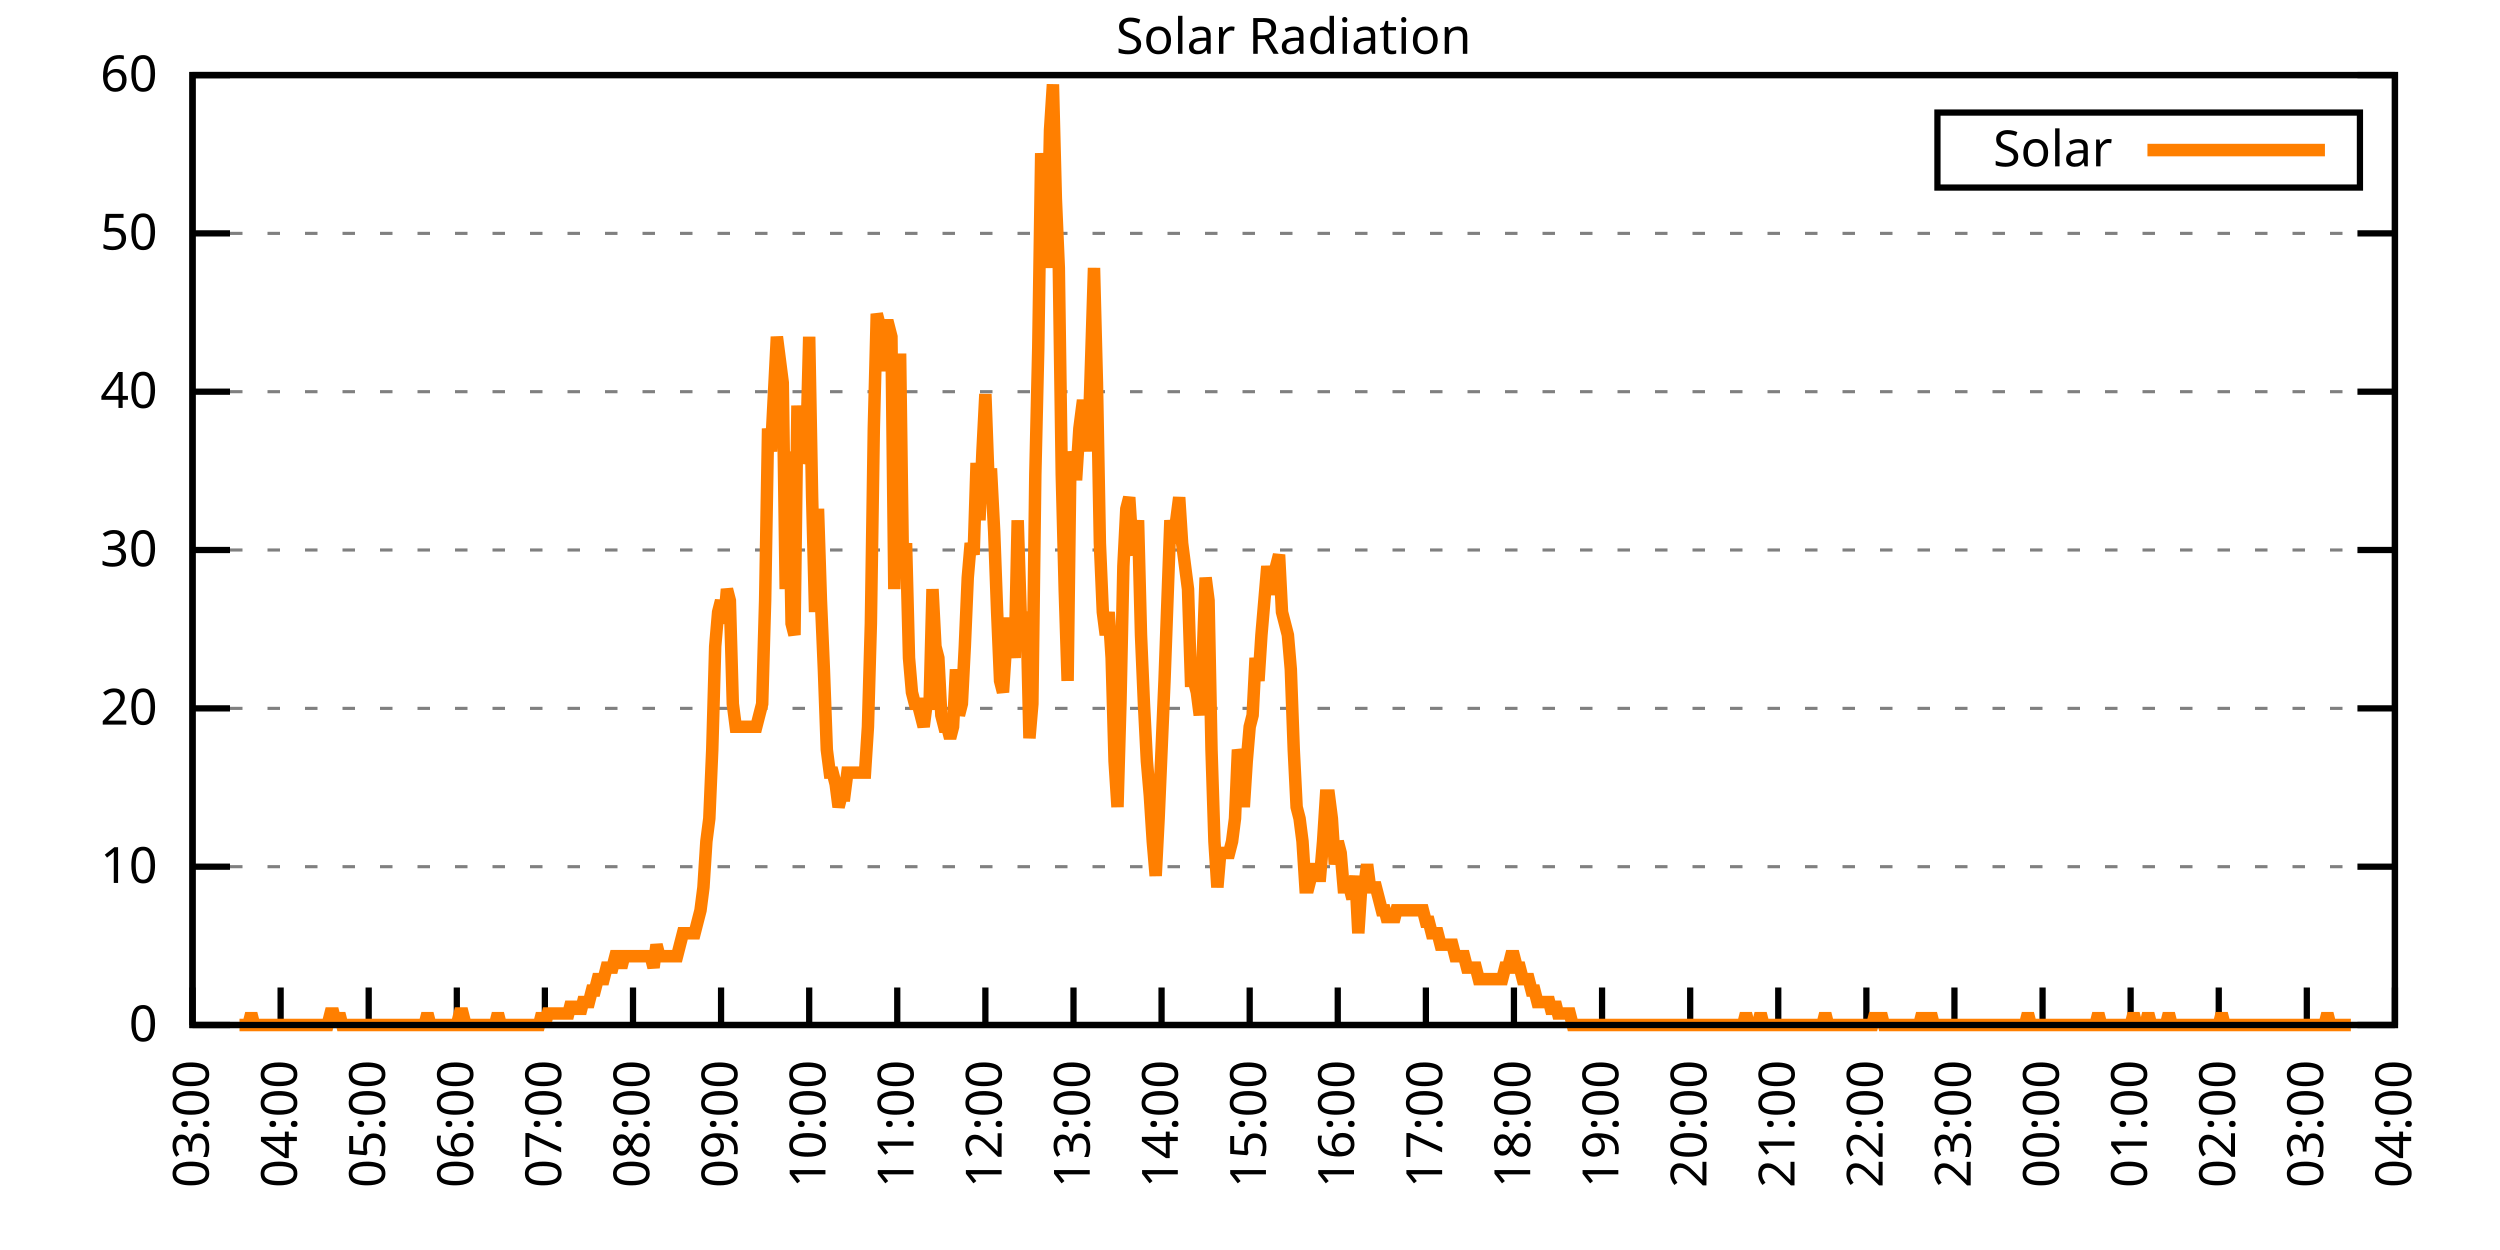
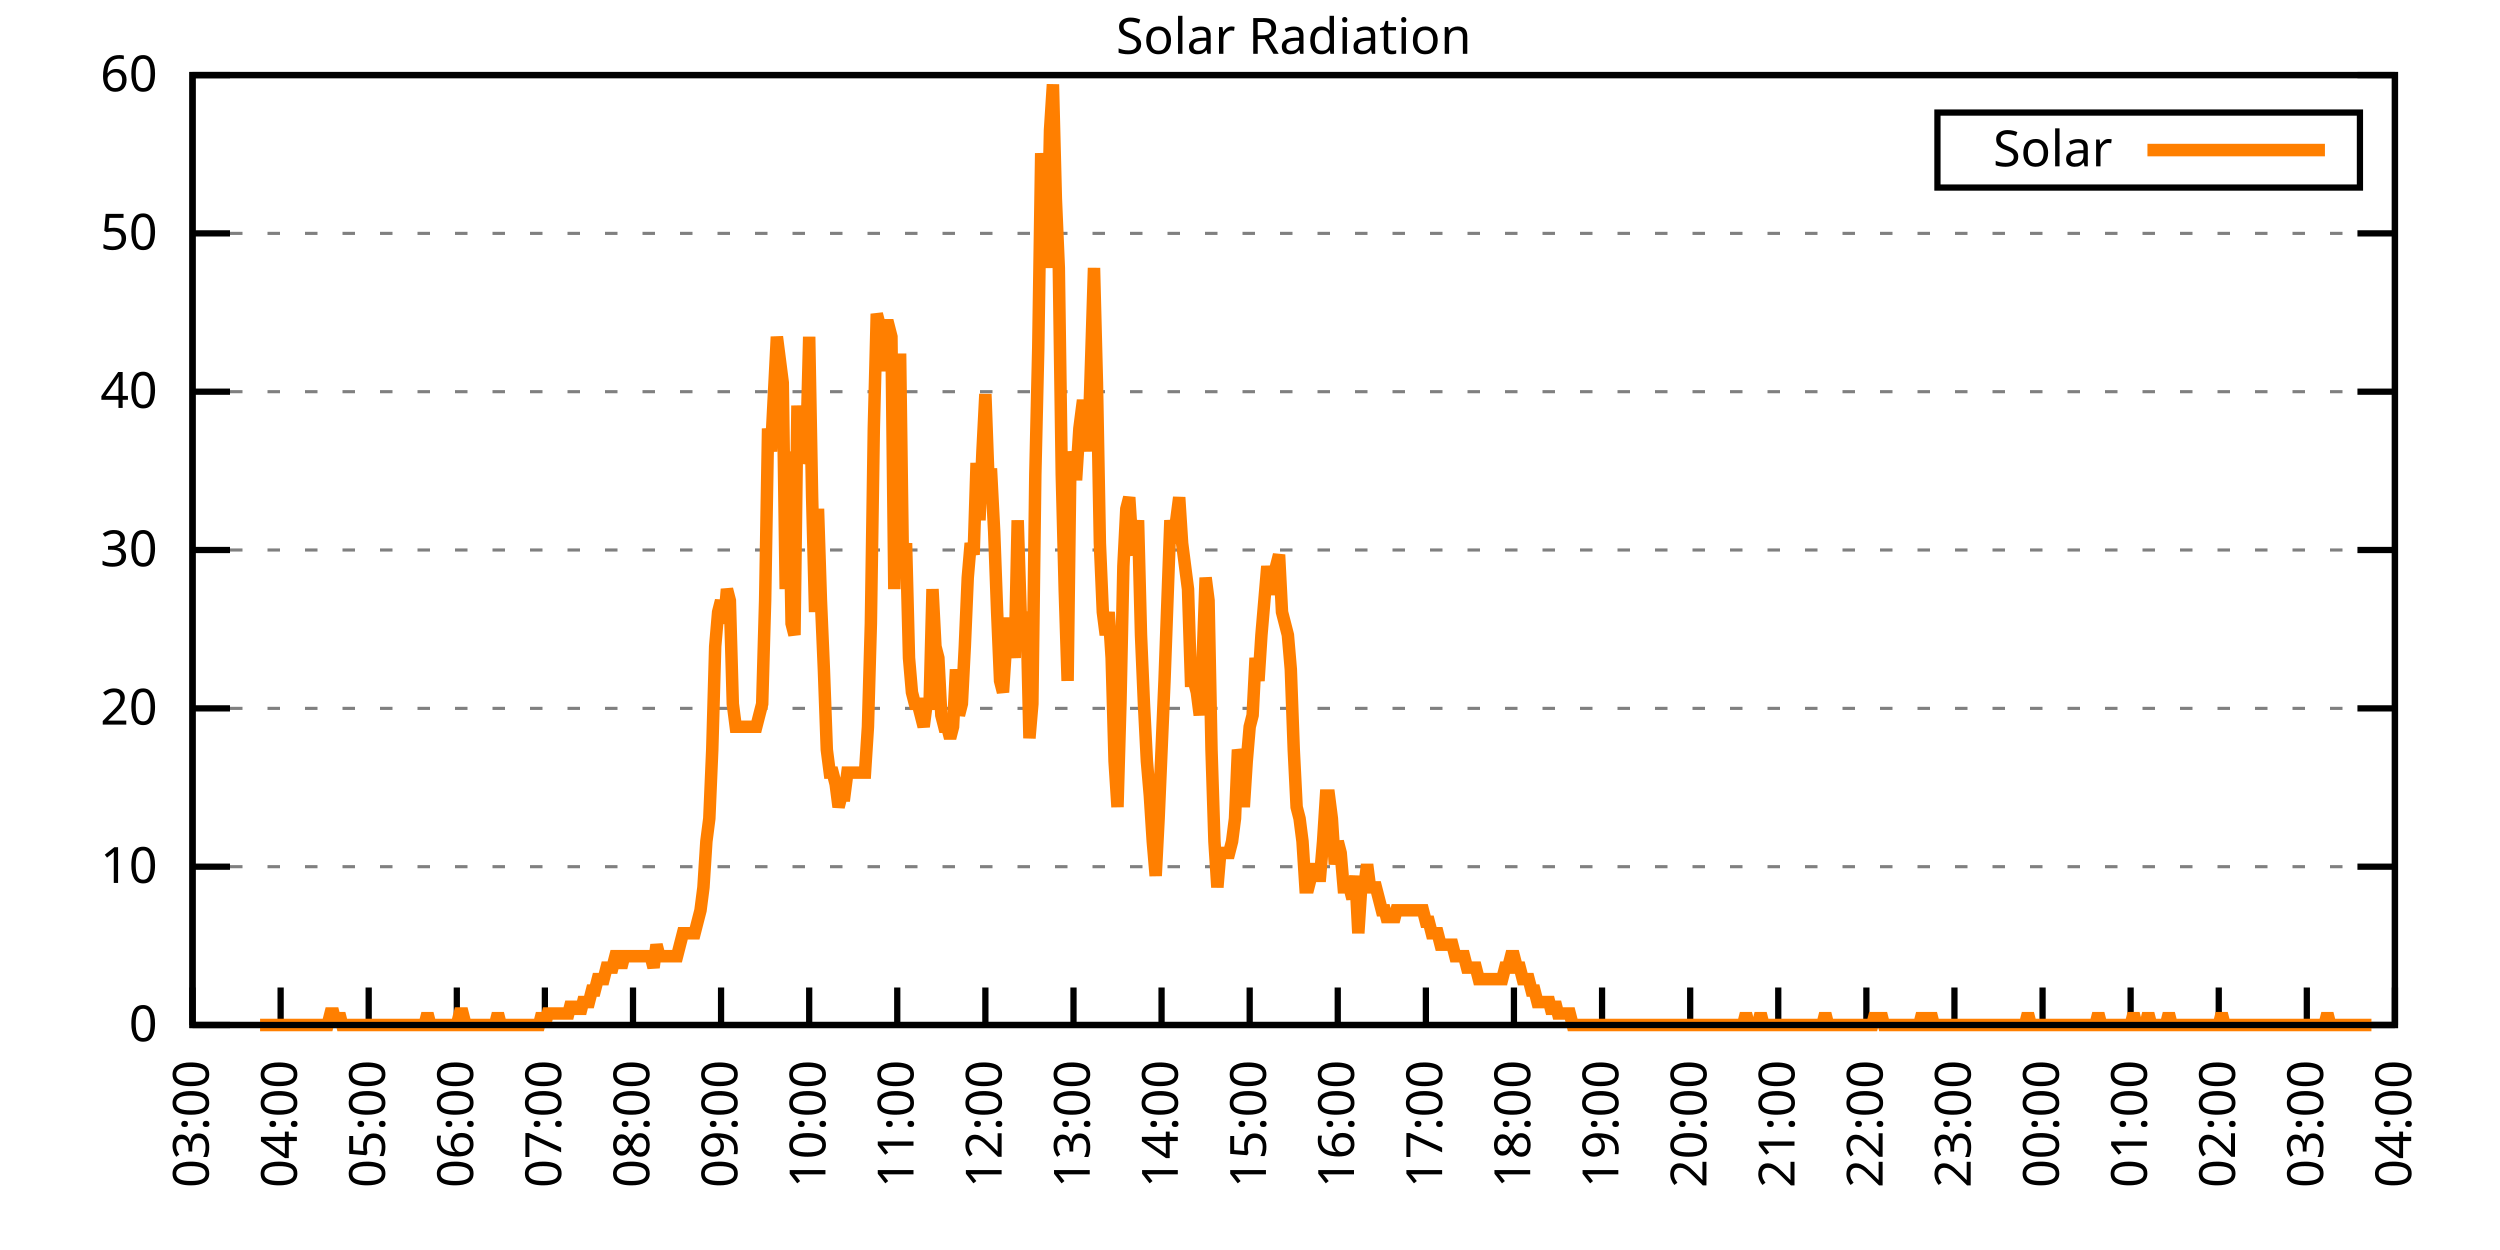
<svg xmlns="http://www.w3.org/2000/svg" xmlns:xlink="http://www.w3.org/1999/xlink" width="400" height="200" viewBox="0 0 400 200">
  <g id="gnuplot_canvas">
    <rect x="0" y="0" width="400" height="200" fill="none" />
    <defs>
      <circle id="gpDot" r="0.5" stroke-width="0.5" stroke="currentColor" />
      <path id="gpPt0" stroke-width="0.333" stroke="currentColor" d="M-1,0 h2 M0,-1 v2" />
      <path id="gpPt1" stroke-width="0.333" stroke="currentColor" d="M-1,-1 L1,1 M1,-1 L-1,1" />
      <path id="gpPt2" stroke-width="0.333" stroke="currentColor" d="M-1,0 L1,0 M0,-1 L0,1 M-1,-1 L1,1 M-1,1 L1,-1" />
      <rect id="gpPt3" stroke-width="0.333" stroke="currentColor" x="-1" y="-1" width="2" height="2" />
      <rect id="gpPt4" stroke-width="0.333" stroke="currentColor" fill="currentColor" x="-1" y="-1" width="2" height="2" />
      <circle id="gpPt5" stroke-width="0.333" stroke="currentColor" cx="0" cy="0" r="1" />
      <use xlink:href="#gpPt5" id="gpPt6" fill="currentColor" stroke="none" />
      <path id="gpPt7" stroke-width="0.333" stroke="currentColor" d="M0,-1.33 L-1.33,0.67 L1.33,0.67 z" />
      <use xlink:href="#gpPt7" id="gpPt8" fill="currentColor" stroke="none" />
      <use xlink:href="#gpPt7" id="gpPt9" stroke="currentColor" transform="rotate(180)" />
      <use xlink:href="#gpPt9" id="gpPt10" fill="currentColor" stroke="none" />
      <use xlink:href="#gpPt3" id="gpPt11" stroke="currentColor" transform="rotate(45)" />
      <use xlink:href="#gpPt11" id="gpPt12" fill="currentColor" stroke="none" />
      <path id="gpPt13" stroke-width="0.333" stroke="currentColor" d="M0,1.330 L1.265,0.411 L0.782,-1.067 L-0.782,-1.076 L-1.265,0.411 z" />
      <use xlink:href="#gpPt13" id="gpPt14" fill="currentColor" stroke="none" />
      <filter id="textbox" filterUnits="objectBoundingBox" x="0" y="0" height="1" width="1">
        <feFlood flood-color="white" flood-opacity="1" result="bgnd" />
        <feComposite in="SourceGraphic" in2="bgnd" operator="atop" />
      </filter>
      <filter id="greybox" filterUnits="objectBoundingBox" x="0" y="0" height="1" width="1">
        <feFlood flood-color="lightgrey" flood-opacity="1" result="grey" />
        <feComposite in="SourceGraphic" in2="grey" operator="atop" />
      </filter>
    </defs>
    <g fill="none" color="white" stroke="currentColor" stroke-width="1.00" stroke-linecap="butt" stroke-linejoin="miter">
</g>
    <g fill="none" color="black" stroke="currentColor" stroke-width="1.00" stroke-linecap="butt" stroke-linejoin="miter">
      <g stroke="none" shape-rendering="crispEdges">
        <polygon fill="rgb(255, 255, 255)" points="30.80,164.00 383.18,164.00 383.18,12.02 30.80,12.02 " />
      </g>
    </g>
    <g fill="none" color="black" stroke="currentColor" stroke-width="1.00" stroke-linecap="butt" stroke-linejoin="miter">
</g>
    <g fill="none" color="black" stroke="black" stroke-width="0.50" stroke-linecap="butt" stroke-linejoin="miter">
</g>
    <g fill="none" color="gray" stroke="currentColor" stroke-width="0.50" stroke-linecap="butt" stroke-linejoin="miter">
      <path stroke="gray" stroke-dasharray="2,4" class="gridline" d="M30.80,164.00 L383.19,164.00  " />
    </g>
    <g fill="none" color="gray" stroke="gray" stroke-width="1.00" stroke-linecap="butt" stroke-linejoin="miter">
</g>
    <g fill="none" color="black" stroke="currentColor" stroke-width="1.00" stroke-linecap="butt" stroke-linejoin="miter">
      <path stroke="black" d="M30.80,164.00 L36.80,164.00 M383.19,164.00 L377.19,164.00  " />
      <g transform="translate(25.20,166.60)" stroke="none" fill="black" font-family="Sans" font-size="8.00" text-anchor="end">
        <text>
          <tspan font-family="Sans"> 0</tspan>
        </text>
      </g>
    </g>
    <g fill="none" color="black" stroke="currentColor" stroke-width="1.00" stroke-linecap="butt" stroke-linejoin="miter">
</g>
    <g fill="none" color="black" stroke="black" stroke-width="0.50" stroke-linecap="butt" stroke-linejoin="miter">
</g>
    <g fill="none" color="gray" stroke="currentColor" stroke-width="0.50" stroke-linecap="butt" stroke-linejoin="miter">
      <path stroke="gray" stroke-dasharray="2,4" class="gridline" d="M30.80,138.67 L383.19,138.67  " />
    </g>
    <g fill="none" color="gray" stroke="gray" stroke-width="1.00" stroke-linecap="butt" stroke-linejoin="miter">
</g>
    <g fill="none" color="black" stroke="currentColor" stroke-width="1.00" stroke-linecap="butt" stroke-linejoin="miter">
      <path stroke="black" d="M30.80,138.67 L36.80,138.67 M383.19,138.67 L377.19,138.67  " />
      <g transform="translate(25.20,141.27)" stroke="none" fill="black" font-family="Sans" font-size="8.00" text-anchor="end">
        <text>
          <tspan font-family="Sans"> 10</tspan>
        </text>
      </g>
    </g>
    <g fill="none" color="black" stroke="currentColor" stroke-width="1.00" stroke-linecap="butt" stroke-linejoin="miter">
</g>
    <g fill="none" color="black" stroke="black" stroke-width="0.50" stroke-linecap="butt" stroke-linejoin="miter">
</g>
    <g fill="none" color="gray" stroke="currentColor" stroke-width="0.50" stroke-linecap="butt" stroke-linejoin="miter">
      <path stroke="gray" stroke-dasharray="2,4" class="gridline" d="M30.80,113.34 L383.19,113.34  " />
    </g>
    <g fill="none" color="gray" stroke="gray" stroke-width="1.00" stroke-linecap="butt" stroke-linejoin="miter">
</g>
    <g fill="none" color="black" stroke="currentColor" stroke-width="1.00" stroke-linecap="butt" stroke-linejoin="miter">
      <path stroke="black" d="M30.80,113.34 L36.80,113.34 M383.19,113.34 L377.19,113.34  " />
      <g transform="translate(25.20,115.94)" stroke="none" fill="black" font-family="Sans" font-size="8.00" text-anchor="end">
        <text>
          <tspan font-family="Sans"> 20</tspan>
        </text>
      </g>
    </g>
    <g fill="none" color="black" stroke="currentColor" stroke-width="1.00" stroke-linecap="butt" stroke-linejoin="miter">
</g>
    <g fill="none" color="black" stroke="black" stroke-width="0.50" stroke-linecap="butt" stroke-linejoin="miter">
</g>
    <g fill="none" color="gray" stroke="currentColor" stroke-width="0.50" stroke-linecap="butt" stroke-linejoin="miter">
      <path stroke="gray" stroke-dasharray="2,4" class="gridline" d="M30.80,88.00 L383.19,88.00  " />
    </g>
    <g fill="none" color="gray" stroke="gray" stroke-width="1.00" stroke-linecap="butt" stroke-linejoin="miter">
</g>
    <g fill="none" color="black" stroke="currentColor" stroke-width="1.00" stroke-linecap="butt" stroke-linejoin="miter">
      <path stroke="black" d="M30.80,88.00 L36.80,88.00 M383.19,88.00 L377.19,88.00  " />
      <g transform="translate(25.20,90.60)" stroke="none" fill="black" font-family="Sans" font-size="8.00" text-anchor="end">
        <text>
          <tspan font-family="Sans"> 30</tspan>
        </text>
      </g>
    </g>
    <g fill="none" color="black" stroke="currentColor" stroke-width="1.00" stroke-linecap="butt" stroke-linejoin="miter">
</g>
    <g fill="none" color="black" stroke="black" stroke-width="0.50" stroke-linecap="butt" stroke-linejoin="miter">
</g>
    <g fill="none" color="gray" stroke="currentColor" stroke-width="0.50" stroke-linecap="butt" stroke-linejoin="miter">
      <path stroke="gray" stroke-dasharray="2,4" class="gridline" d="M30.80,62.67 L383.19,62.67  " />
    </g>
    <g fill="none" color="gray" stroke="gray" stroke-width="1.00" stroke-linecap="butt" stroke-linejoin="miter">
</g>
    <g fill="none" color="black" stroke="currentColor" stroke-width="1.00" stroke-linecap="butt" stroke-linejoin="miter">
      <path stroke="black" d="M30.80,62.67 L36.80,62.67 M383.19,62.67 L377.19,62.67  " />
      <g transform="translate(25.20,65.27)" stroke="none" fill="black" font-family="Sans" font-size="8.00" text-anchor="end">
        <text>
          <tspan font-family="Sans"> 40</tspan>
        </text>
      </g>
    </g>
    <g fill="none" color="black" stroke="currentColor" stroke-width="1.00" stroke-linecap="butt" stroke-linejoin="miter">
</g>
    <g fill="none" color="black" stroke="black" stroke-width="0.50" stroke-linecap="butt" stroke-linejoin="miter">
</g>
    <g fill="none" color="gray" stroke="currentColor" stroke-width="0.50" stroke-linecap="butt" stroke-linejoin="miter">
      <path stroke="gray" stroke-dasharray="2,4" class="gridline" d="M30.80,37.34 L383.19,37.34  " />
    </g>
    <g fill="none" color="gray" stroke="gray" stroke-width="1.00" stroke-linecap="butt" stroke-linejoin="miter">
</g>
    <g fill="none" color="black" stroke="currentColor" stroke-width="1.00" stroke-linecap="butt" stroke-linejoin="miter">
      <path stroke="black" d="M30.80,37.34 L36.80,37.34 M383.19,37.34 L377.19,37.34  " />
      <g transform="translate(25.20,39.94)" stroke="none" fill="black" font-family="Sans" font-size="8.00" text-anchor="end">
        <text>
          <tspan font-family="Sans"> 50</tspan>
        </text>
      </g>
    </g>
    <g fill="none" color="black" stroke="currentColor" stroke-width="1.00" stroke-linecap="butt" stroke-linejoin="miter">
</g>
    <g fill="none" color="black" stroke="black" stroke-width="0.50" stroke-linecap="butt" stroke-linejoin="miter">
</g>
    <g fill="none" color="gray" stroke="currentColor" stroke-width="0.50" stroke-linecap="butt" stroke-linejoin="miter">
      <path stroke="gray" stroke-dasharray="2,4" class="gridline" d="M30.80,12.01 L383.19,12.01  " />
    </g>
    <g fill="none" color="gray" stroke="gray" stroke-width="1.00" stroke-linecap="butt" stroke-linejoin="miter">
</g>
    <g fill="none" color="black" stroke="currentColor" stroke-width="1.00" stroke-linecap="butt" stroke-linejoin="miter">
      <path stroke="black" d="M30.80,12.01 L36.80,12.01 M383.19,12.01 L377.19,12.01  " />
      <g transform="translate(25.20,14.61)" stroke="none" fill="black" font-family="Sans" font-size="8.00" text-anchor="end">
        <text>
          <tspan font-family="Sans"> 60</tspan>
        </text>
      </g>
    </g>
    <g fill="none" color="black" stroke="currentColor" stroke-width="1.00" stroke-linecap="butt" stroke-linejoin="miter">
      <path stroke="black" d="M30.80,164.00 L30.80,158.00  " />
      <g transform="translate(33.40,169.60) rotate(270.00)" stroke="none" fill="black" font-family="Sans" font-size="8.00" text-anchor="end">
        <text>
          <tspan font-family="Sans">03:00</tspan>
        </text>
      </g>
    </g>
    <g fill="none" color="black" stroke="currentColor" stroke-width="1.00" stroke-linecap="butt" stroke-linejoin="miter">
      <path stroke="black" d="M44.90,164.00 L44.90,158.00  " />
      <g transform="translate(47.50,169.60) rotate(270.00)" stroke="none" fill="black" font-family="Sans" font-size="8.00" text-anchor="end">
        <text>
          <tspan font-family="Sans">04:00</tspan>
        </text>
      </g>
    </g>
    <g fill="none" color="black" stroke="currentColor" stroke-width="1.00" stroke-linecap="butt" stroke-linejoin="miter">
      <path stroke="black" d="M58.99,164.00 L58.99,158.00  " />
      <g transform="translate(61.59,169.60) rotate(270.00)" stroke="none" fill="black" font-family="Sans" font-size="8.00" text-anchor="end">
        <text>
          <tspan font-family="Sans">05:00</tspan>
        </text>
      </g>
    </g>
    <g fill="none" color="black" stroke="currentColor" stroke-width="1.00" stroke-linecap="butt" stroke-linejoin="miter">
      <path stroke="black" d="M73.09,164.00 L73.09,158.00  " />
      <g transform="translate(75.69,169.60) rotate(270.00)" stroke="none" fill="black" font-family="Sans" font-size="8.00" text-anchor="end">
        <text>
          <tspan font-family="Sans">06:00</tspan>
        </text>
      </g>
    </g>
    <g fill="none" color="black" stroke="currentColor" stroke-width="1.00" stroke-linecap="butt" stroke-linejoin="miter">
      <path stroke="black" d="M87.18,164.00 L87.18,158.00  " />
      <g transform="translate(89.78,169.60) rotate(270.00)" stroke="none" fill="black" font-family="Sans" font-size="8.00" text-anchor="end">
        <text>
          <tspan font-family="Sans">07:00</tspan>
        </text>
      </g>
    </g>
    <g fill="none" color="black" stroke="currentColor" stroke-width="1.00" stroke-linecap="butt" stroke-linejoin="miter">
      <path stroke="black" d="M101.28,164.00 L101.28,158.00  " />
      <g transform="translate(103.88,169.60) rotate(270.00)" stroke="none" fill="black" font-family="Sans" font-size="8.00" text-anchor="end">
        <text>
          <tspan font-family="Sans">08:00</tspan>
        </text>
      </g>
    </g>
    <g fill="none" color="black" stroke="currentColor" stroke-width="1.00" stroke-linecap="butt" stroke-linejoin="miter">
      <path stroke="black" d="M115.37,164.00 L115.37,158.00  " />
      <g transform="translate(117.97,169.60) rotate(270.00)" stroke="none" fill="black" font-family="Sans" font-size="8.00" text-anchor="end">
        <text>
          <tspan font-family="Sans">09:00</tspan>
        </text>
      </g>
    </g>
    <g fill="none" color="black" stroke="currentColor" stroke-width="1.00" stroke-linecap="butt" stroke-linejoin="miter">
      <path stroke="black" d="M129.47,164.00 L129.47,158.00  " />
      <g transform="translate(132.07,169.60) rotate(270.00)" stroke="none" fill="black" font-family="Sans" font-size="8.00" text-anchor="end">
        <text>
          <tspan font-family="Sans">10:00</tspan>
        </text>
      </g>
    </g>
    <g fill="none" color="black" stroke="currentColor" stroke-width="1.00" stroke-linecap="butt" stroke-linejoin="miter">
      <path stroke="black" d="M143.56,164.00 L143.56,158.00  " />
      <g transform="translate(146.16,169.60) rotate(270.00)" stroke="none" fill="black" font-family="Sans" font-size="8.00" text-anchor="end">
        <text>
          <tspan font-family="Sans">11:00</tspan>
        </text>
      </g>
    </g>
    <g fill="none" color="black" stroke="currentColor" stroke-width="1.00" stroke-linecap="butt" stroke-linejoin="miter">
      <path stroke="black" d="M157.66,164.00 L157.66,158.00  " />
      <g transform="translate(160.26,169.60) rotate(270.00)" stroke="none" fill="black" font-family="Sans" font-size="8.00" text-anchor="end">
        <text>
          <tspan font-family="Sans">12:00</tspan>
        </text>
      </g>
    </g>
    <g fill="none" color="black" stroke="currentColor" stroke-width="1.00" stroke-linecap="butt" stroke-linejoin="miter">
      <path stroke="black" d="M171.76,164.00 L171.76,158.00  " />
      <g transform="translate(174.36,169.60) rotate(270.00)" stroke="none" fill="black" font-family="Sans" font-size="8.00" text-anchor="end">
        <text>
          <tspan font-family="Sans">13:00</tspan>
        </text>
      </g>
    </g>
    <g fill="none" color="black" stroke="currentColor" stroke-width="1.00" stroke-linecap="butt" stroke-linejoin="miter">
      <path stroke="black" d="M185.85,164.00 L185.85,158.00  " />
      <g transform="translate(188.45,169.60) rotate(270.00)" stroke="none" fill="black" font-family="Sans" font-size="8.00" text-anchor="end">
        <text>
          <tspan font-family="Sans">14:00</tspan>
        </text>
      </g>
    </g>
    <g fill="none" color="black" stroke="currentColor" stroke-width="1.00" stroke-linecap="butt" stroke-linejoin="miter">
      <path stroke="black" d="M199.95,164.00 L199.95,158.00  " />
      <g transform="translate(202.55,169.60) rotate(270.00)" stroke="none" fill="black" font-family="Sans" font-size="8.00" text-anchor="end">
        <text>
          <tspan font-family="Sans">15:00</tspan>
        </text>
      </g>
    </g>
    <g fill="none" color="black" stroke="currentColor" stroke-width="1.00" stroke-linecap="butt" stroke-linejoin="miter">
      <path stroke="black" d="M214.04,164.00 L214.04,158.00  " />
      <g transform="translate(216.64,169.60) rotate(270.00)" stroke="none" fill="black" font-family="Sans" font-size="8.00" text-anchor="end">
        <text>
          <tspan font-family="Sans">16:00</tspan>
        </text>
      </g>
    </g>
    <g fill="none" color="black" stroke="currentColor" stroke-width="1.00" stroke-linecap="butt" stroke-linejoin="miter">
      <path stroke="black" d="M228.14,164.00 L228.14,158.00  " />
      <g transform="translate(230.74,169.60) rotate(270.00)" stroke="none" fill="black" font-family="Sans" font-size="8.00" text-anchor="end">
        <text>
          <tspan font-family="Sans">17:00</tspan>
        </text>
      </g>
    </g>
    <g fill="none" color="black" stroke="currentColor" stroke-width="1.00" stroke-linecap="butt" stroke-linejoin="miter">
      <path stroke="black" d="M242.23,164.00 L242.23,158.00  " />
      <g transform="translate(244.83,169.60) rotate(270.00)" stroke="none" fill="black" font-family="Sans" font-size="8.00" text-anchor="end">
        <text>
          <tspan font-family="Sans">18:00</tspan>
        </text>
      </g>
    </g>
    <g fill="none" color="black" stroke="currentColor" stroke-width="1.00" stroke-linecap="butt" stroke-linejoin="miter">
      <path stroke="black" d="M256.33,164.00 L256.33,158.00  " />
      <g transform="translate(258.93,169.60) rotate(270.00)" stroke="none" fill="black" font-family="Sans" font-size="8.00" text-anchor="end">
        <text>
          <tspan font-family="Sans">19:00</tspan>
        </text>
      </g>
    </g>
    <g fill="none" color="black" stroke="currentColor" stroke-width="1.00" stroke-linecap="butt" stroke-linejoin="miter">
      <path stroke="black" d="M270.43,164.00 L270.43,158.00  " />
      <g transform="translate(273.03,169.60) rotate(270.00)" stroke="none" fill="black" font-family="Sans" font-size="8.00" text-anchor="end">
        <text>
          <tspan font-family="Sans">20:00</tspan>
        </text>
      </g>
    </g>
    <g fill="none" color="black" stroke="currentColor" stroke-width="1.00" stroke-linecap="butt" stroke-linejoin="miter">
      <path stroke="black" d="M284.52,164.00 L284.52,158.00  " />
      <g transform="translate(287.12,169.60) rotate(270.00)" stroke="none" fill="black" font-family="Sans" font-size="8.00" text-anchor="end">
        <text>
          <tspan font-family="Sans">21:00</tspan>
        </text>
      </g>
    </g>
    <g fill="none" color="black" stroke="currentColor" stroke-width="1.00" stroke-linecap="butt" stroke-linejoin="miter">
      <path stroke="black" d="M298.62,164.00 L298.62,158.00  " />
      <g transform="translate(301.22,169.60) rotate(270.00)" stroke="none" fill="black" font-family="Sans" font-size="8.00" text-anchor="end">
        <text>
          <tspan font-family="Sans">22:00</tspan>
        </text>
      </g>
    </g>
    <g fill="none" color="black" stroke="currentColor" stroke-width="1.00" stroke-linecap="butt" stroke-linejoin="miter">
      <path stroke="black" d="M312.71,164.00 L312.71,158.00  " />
      <g transform="translate(315.31,169.60) rotate(270.00)" stroke="none" fill="black" font-family="Sans" font-size="8.00" text-anchor="end">
        <text>
          <tspan font-family="Sans">23:00</tspan>
        </text>
      </g>
    </g>
    <g fill="none" color="black" stroke="currentColor" stroke-width="1.00" stroke-linecap="butt" stroke-linejoin="miter">
      <path stroke="black" d="M326.81,164.00 L326.81,158.00  " />
      <g transform="translate(329.41,169.60) rotate(270.00)" stroke="none" fill="black" font-family="Sans" font-size="8.00" text-anchor="end">
        <text>
          <tspan font-family="Sans">00:00</tspan>
        </text>
      </g>
    </g>
    <g fill="none" color="black" stroke="currentColor" stroke-width="1.00" stroke-linecap="butt" stroke-linejoin="miter">
      <path stroke="black" d="M340.90,164.00 L340.90,158.00  " />
      <g transform="translate(343.50,169.60) rotate(270.00)" stroke="none" fill="black" font-family="Sans" font-size="8.00" text-anchor="end">
        <text>
          <tspan font-family="Sans">01:00</tspan>
        </text>
      </g>
    </g>
    <g fill="none" color="black" stroke="currentColor" stroke-width="1.00" stroke-linecap="butt" stroke-linejoin="miter">
      <path stroke="black" d="M355.00,164.00 L355.00,158.00  " />
      <g transform="translate(357.60,169.60) rotate(270.00)" stroke="none" fill="black" font-family="Sans" font-size="8.00" text-anchor="end">
        <text>
          <tspan font-family="Sans">02:00</tspan>
        </text>
      </g>
    </g>
    <g fill="none" color="black" stroke="currentColor" stroke-width="1.00" stroke-linecap="butt" stroke-linejoin="miter">
      <path stroke="black" d="M369.09,164.00 L369.09,158.00  " />
      <g transform="translate(371.69,169.60) rotate(270.00)" stroke="none" fill="black" font-family="Sans" font-size="8.00" text-anchor="end">
        <text>
          <tspan font-family="Sans">03:00</tspan>
        </text>
      </g>
    </g>
    <g fill="none" color="black" stroke="currentColor" stroke-width="1.00" stroke-linecap="butt" stroke-linejoin="miter">
      <path stroke="black" d="M383.19,164.00 L383.19,158.00  " />
      <g transform="translate(385.79,169.60) rotate(270.00)" stroke="none" fill="black" font-family="Sans" font-size="8.00" text-anchor="end">
        <text>
          <tspan font-family="Sans">04:00</tspan>
        </text>
      </g>
    </g>
    <g fill="none" color="black" stroke="currentColor" stroke-width="1.00" stroke-linecap="butt" stroke-linejoin="miter">
</g>
    <g fill="none" color="black" stroke="currentColor" stroke-width="1.00" stroke-linecap="butt" stroke-linejoin="miter">
      <path stroke="black" d="M30.80,12.01 L30.80,164.00 L383.19,164.00 L383.19,12.01 L30.80,12.01 Z  " />
    </g>
    <g fill="none" color="black" stroke="currentColor" stroke-width="1.00" stroke-linecap="butt" stroke-linejoin="miter">
</g>
    <g fill="none" color="black" stroke="currentColor" stroke-width="1.00" stroke-linecap="butt" stroke-linejoin="miter">
      <path stroke="black" d="M309.99,30.01 L309.99,18.01 L377.59,18.01 L377.59,30.01 L309.99,30.01 Z  " />
    </g>
    <g id="Solar_Radiation_plot_1">
      <g fill="none" color="white" stroke="black" stroke-width="2.00" stroke-linecap="butt" stroke-linejoin="miter">
</g>
      <g fill="none" color="black" stroke="currentColor" stroke-width="2.00" stroke-linecap="butt" stroke-linejoin="miter">
        <g transform="translate(337.99,26.61)" stroke="none" fill="black" font-family="Sans" font-size="8.00" text-anchor="end">
          <text>
            <tspan font-family="Sans">Solar</tspan>
          </text>
        </g>
      </g>
      <g fill="none" color="black" stroke="currentColor" stroke-width="2.00" stroke-linecap="butt" stroke-linejoin="miter">
-         <path stroke="rgb(255, 127,   0)" d="M343.59,24.01 L371.99,24.01 M38.32,164.00 L38.79,164.00 L39.26,164.00 L39.73,164.00 L40.20,162.16 L40.67,164.00   L41.14,164.00 L41.61,164.00 L42.08,164.00 L42.55,164.00 L43.02,164.00 L43.49,164.00 L43.96,164.00 L44.43,164.00   L44.90,164.00 L45.37,164.00 L45.84,164.00 L46.31,164.00 L46.78,164.00 L47.24,164.00 L47.71,164.00 L48.18,164.00   L48.65,164.00 L49.12,164.00 L49.59,164.00 L50.06,164.00 L50.53,164.00 L51.00,164.00 L51.47,164.00 L51.94,164.00   L52.41,164.00 L52.88,162.16 L53.35,162.16 L53.82,164.00 L54.29,162.16 L54.76,164.00 L55.23,164.00 L55.70,164.00   L56.17,164.00 L56.64,164.00 L57.11,164.00 L57.58,164.00 L58.05,164.00 L58.52,164.00 L58.99,164.00 L59.46,164.00   L59.93,164.00 L60.40,164.00 L60.87,164.00 L61.34,164.00 L61.81,164.00 L62.28,164.00 L62.75,164.00 L63.22,164.00   L63.69,164.00 L64.16,164.00 L64.63,164.00 L65.10,164.00 L65.57,164.00 L66.04,164.00 L66.51,164.00 L66.98,164.00   L67.45,164.00 L67.92,164.00 L68.39,162.16 L68.86,164.00 L69.33,164.00 L69.80,164.00 L70.27,164.00 L70.74,164.00   L71.21,164.00 L71.68,164.00 L72.15,164.00 L72.62,164.00 L73.09,164.00 L73.56,162.16 L74.03,162.16 L74.50,164.00   L74.97,164.00 L75.44,164.00 L75.91,164.00 L76.38,164.00 L76.85,164.00 L77.32,164.00 L77.79,164.00 L78.26,164.00   L78.73,164.00 L79.19,164.00 L79.66,162.16 L80.13,164.00 L80.60,164.00 L81.07,164.00 L81.54,164.00 L82.01,164.00   L82.48,164.00 L82.95,164.00 L83.42,164.00 L83.89,164.00 L84.36,164.00 L84.83,164.00 L85.30,164.00 L85.77,164.00   L86.24,164.00 L86.71,162.16 L87.18,164.00 L87.65,162.16 L88.12,162.16 L88.59,162.16 L89.06,162.16 L89.53,162.16   L90.00,162.16 L90.47,162.16 L90.94,162.16 L91.41,160.33 L91.88,162.16 L92.35,160.33 L92.82,162.16 L93.29,160.33   L93.76,160.33 L94.23,160.33 L94.70,158.49 L95.17,158.49 L95.64,156.66 L96.11,156.66 L96.58,156.66 L97.05,154.82   L97.52,154.82 L97.99,154.82 L98.46,152.99 L98.93,152.99 L99.40,154.82 L99.87,152.99 L100.34,152.99 L100.81,152.99   L101.28,152.99 L101.75,152.99 L102.22,152.99 L102.69,152.99 L103.16,152.99 L103.63,152.99 L104.10,152.99 L104.57,154.82   L105.04,151.15 L105.51,152.99 L105.98,152.99 L106.45,152.99 L106.92,152.99 L107.39,152.99 L107.86,152.99 L108.33,152.99   L108.80,151.15 L109.27,149.32 L109.74,149.32 L110.21,149.32 L110.68,149.32 L111.14,149.32 L111.61,147.48 L112.08,145.65   L112.55,141.98 L113.02,134.63 L113.49,130.96 L113.96,119.95 L114.43,103.43 L114.90,97.93 L115.37,96.09 L115.84,99.76   L116.31,94.26 L116.78,96.09 L117.25,112.61 L117.72,116.28 L118.19,116.28 L118.66,116.28 L119.13,116.28 L119.60,116.28   L120.07,116.28 L120.54,116.28 L121.01,116.28 L121.48,114.44 L121.95,112.61 L122.42,96.09 L122.89,68.56 L123.36,72.23   L123.83,63.05 L124.30,53.88 L124.77,57.55 L125.24,61.22 L125.71,94.26 L126.18,72.23 L126.65,99.76 L127.12,101.60   L127.59,64.89 L128.06,74.07 L128.53,72.23 L129.00,72.23 L129.47,53.88 L129.94,79.57 L130.41,97.93 L130.88,81.41   L131.35,96.09 L131.82,107.10 L132.29,119.95 L132.76,123.62 L133.23,123.62 L133.70,125.46 L134.17,129.13 L134.64,127.29   L135.11,127.29 L135.58,123.62 L136.05,123.62 L136.52,123.62 L136.99,123.62 L137.46,123.62 L137.93,123.62 L138.40,123.62   L138.87,116.28 L139.34,99.76 L139.81,68.56 L140.28,50.21 L140.75,52.04 L141.22,59.38 L141.69,52.04 L142.16,52.04   L142.63,53.88 L143.09,94.26 L143.56,57.55 L144.03,57.55 L144.50,92.42 L144.97,86.91 L145.44,105.27 L145.91,110.77   L146.38,112.61 L146.85,112.61 L147.32,114.44 L147.79,116.28 L148.26,112.61 L148.73,112.61 L149.20,94.26 L149.67,103.43   L150.14,105.27 L150.61,114.44 L151.08,116.28 L151.55,116.28 L152.02,118.12 L152.49,116.28 L152.96,107.10 L153.43,114.44   L153.90,112.61 L154.37,103.43 L154.84,92.42 L155.31,86.91 L155.78,88.75 L156.25,74.07 L156.72,83.24 L157.19,72.23   L157.66,63.05 L158.13,75.90 L158.60,75.90 L159.07,85.08 L159.54,97.93 L160.01,108.94 L160.48,110.77 L160.95,103.43   L161.42,99.76 L161.89,99.76 L162.36,105.27 L162.83,83.24 L163.30,97.93 L163.77,99.76 L164.24,97.93 L164.71,118.12   L165.18,112.61 L165.65,75.90 L166.12,55.71 L166.59,24.51 L167.06,31.85 L167.53,42.87 L168.00,20.84 L168.47,13.50   L168.94,31.85 L169.41,42.87 L169.88,75.90 L170.35,94.26 L170.82,108.94 L171.29,72.23 L171.76,75.90 L172.23,75.90   L172.70,68.56 L173.17,64.89 L173.64,64.89 L174.11,72.23 L174.58,57.55 L175.04,42.87 L175.51,61.22 L175.98,86.91   L176.45,97.93 L176.92,101.60 L177.39,97.93 L177.86,105.27 L178.33,121.79 L178.80,129.13 L179.27,112.61 L179.74,90.59   L180.21,81.41 L180.68,79.57 L181.15,86.91 L181.62,88.75 L182.09,83.24 L182.56,101.60 L183.03,112.61 L183.50,121.79   L183.97,127.29 L184.44,134.63 L184.91,140.14 L185.38,130.96 L185.85,119.95 L186.32,108.94 L186.79,96.09 L187.26,83.24   L187.73,86.91 L188.20,83.24 L188.67,79.57 L189.14,86.91 L189.61,90.59 L190.08,94.26 L190.55,108.94 L191.02,108.94   L191.49,110.77 L191.96,114.44 L192.43,105.27 L192.90,92.42 L193.37,96.09 L193.84,119.95 L194.31,134.63 L194.78,141.98   L195.25,136.47 L195.72,136.47 L196.19,136.47 L196.66,136.47 L197.13,134.63 L197.60,130.96 L198.07,119.95 L198.54,121.79   L199.01,129.13 L199.48,121.79 L199.95,116.28 L200.42,114.44 L200.89,105.27 L201.36,108.94 L201.83,101.60 L202.30,96.09   L202.77,90.59 L203.24,94.26 L203.71,94.26 L204.18,90.59 L204.65,88.75 L205.12,97.93 L205.59,99.76 L206.06,101.60   L206.53,107.10 L207.00,119.95 L207.46,129.13 L207.93,130.96 L208.40,134.63 L208.87,141.98 L209.34,141.98 L209.81,140.14   L210.28,138.30 L210.75,140.14 L211.22,140.14 L211.69,134.63 L212.16,127.29 L212.63,127.29 L213.10,130.96 L213.57,138.30   L214.04,134.63 L214.51,136.47 L214.98,141.98 L215.45,141.98 L215.92,141.98 L216.39,143.81 L216.86,140.14 L217.33,149.32   L217.80,141.98 L218.27,141.98 L218.74,138.30 L219.21,141.98 L219.68,141.98 L220.15,141.98 L220.62,143.81 L221.09,145.65   L221.56,145.65 L222.03,147.48 L222.50,145.65 L222.97,147.48 L223.44,145.65 L223.91,145.65 L224.38,145.65 L224.85,145.65   L225.32,145.65 L225.79,145.65 L226.26,145.65 L226.73,145.65 L227.20,145.65 L227.67,145.65 L228.14,147.48 L228.61,147.48   L229.08,149.32 L229.55,149.32 L230.02,149.32 L230.49,151.15 L230.96,151.15 L231.43,151.15 L231.90,151.15 L232.37,151.15   L232.84,152.99 L233.31,152.99 L233.78,152.99 L234.25,152.99 L234.72,154.82 L235.19,154.82 L235.66,154.82 L236.13,154.82   L236.60,156.66 L237.07,156.66 L237.54,156.66 L238.01,156.66 L238.48,156.66 L238.95,156.66 L239.41,156.66 L239.88,156.66   L240.35,156.66 L240.82,154.82 L241.29,154.82 L241.76,152.99 L242.23,152.99 L242.70,154.82 L243.17,154.82 L243.64,156.66   L244.11,156.66 L244.58,156.66 L245.05,158.49 L245.52,158.49 L245.99,160.33 L246.46,160.33 L246.93,160.33 L247.40,160.33   L247.87,160.33 L248.34,162.16 L248.81,160.33 L249.28,162.16 L249.75,162.16 L250.22,162.16 L250.69,162.16 L251.16,162.16   L251.63,164.00 L252.10,164.00 L252.57,164.00 L253.04,164.00 L253.51,164.00 L253.98,164.00 L254.45,164.00 L254.92,164.00   L255.39,164.00 L255.86,164.00 L256.33,164.00 L256.80,164.00 L257.27,164.00 L257.74,164.00 L258.21,164.00 L258.68,164.00   L259.15,164.00 L259.62,164.00 L260.09,164.00 L260.56,164.00 L261.03,164.00 L261.50,164.00 L261.97,164.00 L262.44,164.00   L262.91,164.00 L263.38,164.00 L263.85,164.00 L264.32,164.00 L264.79,164.00 L265.26,164.00 L265.73,164.00 L266.20,164.00   L266.67,164.00 L267.14,164.00 L267.61,164.00 L268.08,164.00 L268.55,164.00 L269.02,164.00 L269.49,164.00 L269.96,164.00   L270.43,164.00 L270.90,164.00 L271.36,164.00 L271.83,164.00 L272.30,164.00 L272.77,164.00 L273.24,164.00 L273.71,164.00   L274.18,164.00 L274.65,164.00 L275.12,164.00 L275.59,164.00 L276.06,164.00 L276.53,164.00 L277.00,164.00 L277.47,164.00   L277.94,164.00 L278.41,164.00 L278.88,164.00 L279.35,162.16 L279.82,164.00 L280.29,164.00 L280.76,164.00 L281.23,164.00   L281.70,162.16 L282.17,164.00 L282.64,164.00 L283.11,164.00 L283.58,164.00 L284.05,164.00 L284.52,164.00 L284.99,164.00   L285.46,164.00 L285.93,164.00 L286.40,164.00 L286.87,164.00 L287.34,164.00 L287.81,164.00 L288.28,164.00 L288.75,164.00   L289.22,164.00 L289.69,164.00 L290.16,164.00 L290.63,164.00 L291.10,164.00 L291.57,164.00 L292.04,162.16 L292.51,164.00   L292.98,164.00 L293.45,164.00 L293.92,164.00 L294.39,164.00 L294.86,164.00 L295.33,164.00 L295.80,164.00 L296.27,164.00   L296.74,164.00 L297.21,164.00 L297.68,164.00 L298.15,164.00 L298.62,164.00 L299.09,164.00 L299.56,164.00 L300.03,162.16   L300.50,164.00 L300.97,162.16 L301.44,164.00 L301.91,164.00 L302.38,164.00 L302.85,164.00 L303.31,164.00 L303.78,164.00   L304.25,164.00 L304.72,164.00 L305.19,164.00 L305.66,164.00 L306.13,164.00 L306.60,164.00 L307.07,164.00 L307.54,162.16   L308.01,164.00 L308.48,164.00 L308.95,162.16 L309.42,164.00 L309.89,164.00 L310.36,164.00 L310.83,164.00 L311.30,164.00   L311.77,164.00 L312.24,164.00 L312.71,164.00 L313.18,164.00 L313.65,164.00 L314.12,164.00 L314.59,164.00 L315.06,164.00   L315.53,164.00 L316.00,164.00 L316.47,164.00 L316.94,164.00 L317.41,164.00 L317.88,164.00 L318.35,164.00 L318.82,164.00   L319.29,164.00 L319.76,164.00 L320.23,164.00 L320.70,164.00 L321.17,164.00 L321.64,164.00 L322.11,164.00 L322.58,164.00   L323.05,164.00 L323.52,164.00 L323.99,164.00 L324.46,162.16 L324.93,164.00 L325.40,164.00 L325.87,164.00 L326.34,164.00   L326.81,164.00 L327.28,164.00 L327.75,164.00 L328.22,164.00 L328.69,164.00 L329.16,164.00 L329.63,164.00 L330.10,164.00   L330.57,164.00 L331.04,164.00 L331.51,164.00 L331.98,164.00 L332.45,164.00 L332.92,164.00 L333.39,164.00 L333.86,164.00   L334.33,164.00 L334.80,164.00 L335.26,164.00 L335.73,162.16 L336.20,164.00 L336.67,164.00 L337.14,164.00 L337.61,164.00   L338.08,164.00 L338.55,164.00 L339.02,164.00 L339.49,164.00 L339.96,164.00 L340.43,164.00 L340.90,164.00 L341.37,162.16   L341.84,164.00 L342.31,164.00 L342.78,164.00 L343.25,164.00 L343.72,162.16 L344.19,164.00 L344.66,164.00 L345.13,164.00   L345.60,164.00 L346.07,164.00 L346.54,164.00 L347.01,162.16 L347.48,164.00 L347.95,164.00 L348.42,164.00 L348.89,164.00   L349.36,164.00 L349.83,164.00 L350.30,164.00 L350.77,164.00 L351.24,164.00 L351.71,164.00 L352.18,164.00 L352.65,164.00   L353.12,164.00 L353.59,164.00 L354.06,164.00 L354.53,164.00 L355.00,164.00 L355.47,162.16 L355.94,164.00 L356.41,164.00   L356.88,164.00 L357.35,164.00 L357.82,164.00 L358.29,164.00 L358.76,164.00 L359.23,164.00 L359.70,164.00 L360.17,164.00   L360.64,164.00 L361.11,164.00 L361.58,164.00 L362.05,164.00 L362.52,164.00 L362.99,164.00 L363.46,164.00 L363.93,164.00   L364.40,164.00 L364.87,164.00 L365.34,164.00 L365.81,164.00 L366.28,164.00 L366.75,164.00 L367.21,164.00 L367.68,164.00   L368.15,164.00 L368.62,164.00 L369.09,164.00 L369.56,164.00 L370.03,164.00 L370.50,164.00 L370.97,164.00 L371.44,164.00   L371.91,164.00 L372.38,162.16 L372.85,164.00 L373.32,164.00 L373.79,164.00 L374.26,164.00 L374.73,164.00 L375.20,164.00   L375.67,164.00 L376.14,164.00  " />
+         <path stroke="rgb(255, 127,   0)" d="M343.59,24.01 L371.99,24.01 M41.61,164.00 L42.08,164.00 L42.55,164.00 L43.02,164.00 L43.49,164.00 L43.96,164.00   L44.43,164.00 L44.90,164.00 L45.37,164.00 L45.84,164.00 L46.31,164.00 L46.78,164.00 L47.24,164.00 L47.71,164.00   L48.18,164.00 L48.65,164.00 L49.12,164.00 L49.59,164.00 L50.06,164.00 L50.53,164.00 L51.00,164.00 L51.47,164.00   L51.94,164.00 L52.41,164.00 L52.88,162.16 L53.35,162.16 L53.82,164.00 L54.29,162.16 L54.76,164.00 L55.23,164.00   L55.70,164.00 L56.17,164.00 L56.64,164.00 L57.11,164.00 L57.58,164.00 L58.05,164.00 L58.52,164.00 L58.99,164.00   L59.46,164.00 L59.93,164.00 L60.40,164.00 L60.87,164.00 L61.34,164.00 L61.81,164.00 L62.28,164.00 L62.75,164.00   L63.22,164.00 L63.69,164.00 L64.16,164.00 L64.63,164.00 L65.10,164.00 L65.57,164.00 L66.04,164.00 L66.51,164.00   L66.98,164.00 L67.45,164.00 L67.92,164.00 L68.39,162.16 L68.86,164.00 L69.33,164.00 L69.80,164.00 L70.27,164.00   L70.74,164.00 L71.21,164.00 L71.68,164.00 L72.15,164.00 L72.62,164.00 L73.09,164.00 L73.56,162.16 L74.03,162.16   L74.50,164.00 L74.97,164.00 L75.44,164.00 L75.91,164.00 L76.38,164.00 L76.85,164.00 L77.32,164.00 L77.79,164.00   L78.26,164.00 L78.73,164.00 L79.19,164.00 L79.66,162.16 L80.13,164.00 L80.60,164.00 L81.07,164.00 L81.54,164.00   L82.01,164.00 L82.48,164.00 L82.95,164.00 L83.42,164.00 L83.89,164.00 L84.36,164.00 L84.83,164.00 L85.30,164.00   L85.77,164.00 L86.24,164.00 L86.71,162.16 L87.18,164.00 L87.65,162.16 L88.12,162.16 L88.59,162.16 L89.06,162.16   L89.53,162.16 L90.00,162.16 L90.47,162.16 L90.94,162.16 L91.41,160.33 L91.88,162.16 L92.35,160.33 L92.82,162.16   L93.29,160.33 L93.76,160.33 L94.23,160.33 L94.70,158.49 L95.17,158.49 L95.64,156.66 L96.11,156.66 L96.58,156.66   L97.05,154.82 L97.52,154.82 L97.99,154.82 L98.46,152.99 L98.93,152.99 L99.40,154.82 L99.87,152.99 L100.34,152.99   L100.81,152.99 L101.28,152.99 L101.75,152.99 L102.22,152.99 L102.69,152.99 L103.16,152.99 L103.63,152.99 L104.10,152.99   L104.57,154.82 L105.04,151.15 L105.51,152.99 L105.98,152.99 L106.45,152.99 L106.92,152.99 L107.39,152.99 L107.86,152.99   L108.33,152.99 L108.80,151.15 L109.27,149.32 L109.74,149.32 L110.21,149.32 L110.68,149.32 L111.14,149.32 L111.61,147.48   L112.08,145.65 L112.55,141.98 L113.02,134.63 L113.49,130.96 L113.96,119.95 L114.43,103.43 L114.90,97.93 L115.37,96.09   L115.84,99.76 L116.31,94.26 L116.78,96.09 L117.25,112.61 L117.72,116.28 L118.19,116.28 L118.66,116.28 L119.13,116.28   L119.60,116.28 L120.07,116.28 L120.54,116.28 L121.01,116.28 L121.48,114.44 L121.95,112.61 L122.42,96.09 L122.89,68.56   L123.36,72.23 L123.83,63.05 L124.30,53.88 L124.77,57.55 L125.24,61.22 L125.71,94.26 L126.18,72.23 L126.65,99.76   L127.12,101.60 L127.59,64.89 L128.06,74.07 L128.53,72.23 L129.00,72.23 L129.47,53.88 L129.94,79.57 L130.41,97.93   L130.88,81.41 L131.35,96.09 L131.82,107.10 L132.29,119.95 L132.76,123.62 L133.23,123.62 L133.70,125.46 L134.17,129.13   L134.64,127.29 L135.11,127.29 L135.58,123.62 L136.05,123.62 L136.52,123.62 L136.99,123.62 L137.46,123.62 L137.93,123.62   L138.40,123.62 L138.87,116.28 L139.34,99.76 L139.81,68.56 L140.28,50.21 L140.75,52.04 L141.22,59.38 L141.69,52.04   L142.16,52.04 L142.63,53.88 L143.09,94.26 L143.56,57.55 L144.03,57.55 L144.50,92.42 L144.97,86.91 L145.44,105.27   L145.91,110.77 L146.38,112.61 L146.85,112.61 L147.32,114.44 L147.79,116.28 L148.26,112.61 L148.73,112.61 L149.20,94.26   L149.67,103.43 L150.14,105.27 L150.61,114.44 L151.08,116.28 L151.55,116.28 L152.02,118.12 L152.49,116.28 L152.96,107.10   L153.43,114.44 L153.90,112.61 L154.37,103.43 L154.84,92.42 L155.31,86.91 L155.78,88.75 L156.25,74.07 L156.72,83.24   L157.19,72.23 L157.66,63.05 L158.13,75.90 L158.60,75.90 L159.07,85.08 L159.54,97.93 L160.01,108.94 L160.48,110.77   L160.95,103.43 L161.42,99.76 L161.89,99.76 L162.36,105.27 L162.83,83.24 L163.30,97.93 L163.77,99.76 L164.24,97.93   L164.71,118.12 L165.18,112.61 L165.65,75.90 L166.12,55.71 L166.59,24.51 L167.06,31.85 L167.53,42.87 L168.00,20.84   L168.47,13.50 L168.94,31.85 L169.41,42.87 L169.88,75.90 L170.35,94.26 L170.82,108.94 L171.29,72.23 L171.76,75.90   L172.23,75.90 L172.70,68.56 L173.17,64.89 L173.64,64.89 L174.11,72.23 L174.58,57.55 L175.04,42.87 L175.51,61.22   L175.98,86.91 L176.45,97.93 L176.92,101.60 L177.39,97.93 L177.86,105.27 L178.33,121.79 L178.80,129.13 L179.27,112.61   L179.74,90.59 L180.21,81.41 L180.68,79.57 L181.15,86.91 L181.62,88.75 L182.09,83.24 L182.56,101.60 L183.03,112.61   L183.50,121.79 L183.97,127.29 L184.44,134.63 L184.91,140.14 L185.38,130.96 L185.85,119.95 L186.32,108.94 L186.79,96.09   L187.26,83.24 L187.73,86.91 L188.20,83.24 L188.67,79.57 L189.14,86.91 L189.61,90.59 L190.08,94.26 L190.55,108.94   L191.02,108.94 L191.49,110.77 L191.96,114.44 L192.43,105.27 L192.90,92.42 L193.37,96.09 L193.84,119.95 L194.31,134.63   L194.78,141.98 L195.25,136.47 L195.72,136.47 L196.19,136.47 L196.66,136.47 L197.13,134.63 L197.60,130.96 L198.07,119.95   L198.54,121.79 L199.01,129.13 L199.48,121.79 L199.95,116.28 L200.42,114.44 L200.89,105.27 L201.36,108.94 L201.83,101.60   L202.30,96.09 L202.77,90.59 L203.24,94.26 L203.71,94.26 L204.18,90.59 L204.65,88.75 L205.12,97.93 L205.59,99.76   L206.06,101.60 L206.53,107.10 L207.00,119.95 L207.46,129.13 L207.93,130.96 L208.40,134.63 L208.87,141.98 L209.34,141.98   L209.81,140.14 L210.28,138.30 L210.75,140.14 L211.22,140.14 L211.69,134.63 L212.16,127.29 L212.63,127.29 L213.10,130.96   L213.57,138.30 L214.04,134.63 L214.51,136.47 L214.98,141.98 L215.45,141.98 L215.92,141.98 L216.39,143.81 L216.86,140.14   L217.33,149.32 L217.80,141.98 L218.27,141.98 L218.74,138.30 L219.21,141.98 L219.68,141.98 L220.15,141.98 L220.62,143.81   L221.09,145.65 L221.56,145.65 L222.03,147.48 L222.50,145.65 L222.97,147.48 L223.44,145.65 L223.91,145.65 L224.38,145.65   L224.85,145.65 L225.32,145.65 L225.79,145.65 L226.26,145.65 L226.73,145.65 L227.20,145.65 L227.67,145.65 L228.14,147.48   L228.61,147.48 L229.08,149.32 L229.55,149.32 L230.02,149.32 L230.49,151.15 L230.96,151.15 L231.43,151.15 L231.90,151.15   L232.37,151.15 L232.84,152.99 L233.31,152.99 L233.78,152.99 L234.25,152.99 L234.72,154.82 L235.19,154.82 L235.66,154.82   L236.13,154.82 L236.60,156.66 L237.07,156.66 L237.54,156.66 L238.01,156.66 L238.48,156.66 L238.95,156.66 L239.41,156.66   L239.88,156.66 L240.35,156.66 L240.82,154.82 L241.29,154.82 L241.76,152.99 L242.23,152.99 L242.70,154.82 L243.17,154.82   L243.64,156.66 L244.11,156.66 L244.58,156.66 L245.05,158.49 L245.52,158.49 L245.99,160.33 L246.46,160.33 L246.93,160.33   L247.40,160.33 L247.87,160.33 L248.34,162.16 L248.81,160.33 L249.28,162.16 L249.75,162.16 L250.22,162.16 L250.69,162.16   L251.16,162.16 L251.63,164.00 L252.10,164.00 L252.57,164.00 L253.04,164.00 L253.51,164.00 L253.98,164.00 L254.45,164.00   L254.92,164.00 L255.39,164.00 L255.86,164.00 L256.33,164.00 L256.80,164.00 L257.27,164.00 L257.74,164.00 L258.21,164.00   L258.68,164.00 L259.15,164.00 L259.62,164.00 L260.09,164.00 L260.56,164.00 L261.03,164.00 L261.50,164.00 L261.97,164.00   L262.44,164.00 L262.91,164.00 L263.38,164.00 L263.85,164.00 L264.32,164.00 L264.79,164.00 L265.26,164.00 L265.73,164.00   L266.20,164.00 L266.67,164.00 L267.14,164.00 L267.61,164.00 L268.08,164.00 L268.55,164.00 L269.02,164.00 L269.49,164.00   L269.96,164.00 L270.43,164.00 L270.90,164.00 L271.36,164.00 L271.83,164.00 L272.30,164.00 L272.77,164.00 L273.24,164.00   L273.71,164.00 L274.18,164.00 L274.65,164.00 L275.12,164.00 L275.59,164.00 L276.06,164.00 L276.53,164.00 L277.00,164.00   L277.47,164.00 L277.94,164.00 L278.41,164.00 L278.88,164.00 L279.35,162.16 L279.82,164.00 L280.29,164.00 L280.76,164.00   L281.23,164.00 L281.70,162.16 L282.17,164.00 L282.64,164.00 L283.11,164.00 L283.58,164.00 L284.05,164.00 L284.52,164.00   L284.99,164.00 L285.46,164.00 L285.93,164.00 L286.40,164.00 L286.87,164.00 L287.34,164.00 L287.81,164.00 L288.28,164.00   L288.75,164.00 L289.22,164.00 L289.69,164.00 L290.16,164.00 L290.63,164.00 L291.10,164.00 L291.57,164.00 L292.04,162.16   L292.51,164.00 L292.98,164.00 L293.45,164.00 L293.92,164.00 L294.39,164.00 L294.86,164.00 L295.33,164.00 L295.80,164.00   L296.27,164.00 L296.74,164.00 L297.21,164.00 L297.68,164.00 L298.15,164.00 L298.62,164.00 L299.09,164.00 L299.56,164.00   L300.03,162.16 L300.50,164.00 L300.97,162.16 L301.44,164.00 L301.91,164.00 L302.38,164.00 L302.85,164.00 L303.31,164.00   L303.78,164.00 L304.25,164.00 L304.72,164.00 L305.19,164.00 L305.66,164.00 L306.13,164.00 L306.60,164.00 L307.07,164.00   L307.54,162.16 L308.01,164.00 L308.48,164.00 L308.95,162.16 L309.42,164.00 L309.89,164.00 L310.36,164.00 L310.83,164.00   L311.30,164.00 L311.77,164.00 L312.24,164.00 L312.71,164.00 L313.18,164.00 L313.65,164.00 L314.12,164.00 L314.59,164.00   L315.06,164.00 L315.53,164.00 L316.00,164.00 L316.47,164.00 L316.94,164.00 L317.41,164.00 L317.88,164.00 L318.35,164.00   L318.82,164.00 L319.29,164.00 L319.76,164.00 L320.23,164.00 L320.70,164.00 L321.17,164.00 L321.64,164.00 L322.11,164.00   L322.58,164.00 L323.05,164.00 L323.52,164.00 L323.99,164.00 L324.46,162.16 L324.93,164.00 L325.40,164.00 L325.87,164.00   L326.34,164.00 L326.81,164.00 L327.28,164.00 L327.75,164.00 L328.22,164.00 L328.69,164.00 L329.16,164.00 L329.63,164.00   L330.10,164.00 L330.57,164.00 L331.04,164.00 L331.51,164.00 L331.98,164.00 L332.45,164.00 L332.92,164.00 L333.39,164.00   L333.86,164.00 L334.33,164.00 L334.80,164.00 L335.26,164.00 L335.73,162.16 L336.20,164.00 L336.67,164.00 L337.14,164.00   L337.61,164.00 L338.08,164.00 L338.55,164.00 L339.02,164.00 L339.49,164.00 L339.96,164.00 L340.43,164.00 L340.90,164.00   L341.37,162.16 L341.84,164.00 L342.31,164.00 L342.78,164.00 L343.25,164.00 L343.72,162.16 L344.19,164.00 L344.66,164.00   L345.13,164.00 L345.60,164.00 L346.07,164.00 L346.54,164.00 L347.01,162.16 L347.48,164.00 L347.95,164.00 L348.42,164.00   L348.89,164.00 L349.36,164.00 L349.83,164.00 L350.30,164.00 L350.77,164.00 L351.24,164.00 L351.71,164.00 L352.18,164.00   L352.65,164.00 L353.12,164.00 L353.59,164.00 L354.06,164.00 L354.53,164.00 L355.00,164.00 L355.47,162.16 L355.94,164.00   L356.41,164.00 L356.88,164.00 L357.35,164.00 L357.82,164.00 L358.29,164.00 L358.76,164.00 L359.23,164.00 L359.70,164.00   L360.17,164.00 L360.64,164.00 L361.11,164.00 L361.58,164.00 L362.05,164.00 L362.52,164.00 L362.99,164.00 L363.46,164.00   L363.93,164.00 L364.40,164.00 L364.87,164.00 L365.34,164.00 L365.81,164.00 L366.28,164.00 L366.75,164.00 L367.21,164.00   L367.68,164.00 L368.15,164.00 L368.62,164.00 L369.09,164.00 L369.56,164.00 L370.03,164.00 L370.50,164.00 L370.97,164.00   L371.44,164.00 L371.91,164.00 L372.38,162.16 L372.85,164.00 L373.32,164.00 L373.79,164.00 L374.26,164.00 L374.73,164.00   L375.20,164.00 L375.67,164.00 L376.14,164.00 L376.61,164.00 L377.08,164.00 L377.55,164.00 L378.02,164.00 L378.49,164.00   L378.96,164.00 L379.43,164.00  " />
      </g>
    </g>
    <g fill="none" color="black" stroke="currentColor" stroke-width="2.00" stroke-linecap="butt" stroke-linejoin="miter">
</g>
    <g fill="none" color="black" stroke="black" stroke-width="1.00" stroke-linecap="butt" stroke-linejoin="miter">
</g>
    <g fill="none" color="black" stroke="currentColor" stroke-width="1.00" stroke-linecap="butt" stroke-linejoin="miter">
      <path stroke="black" d="M30.80,12.01 L30.80,164.00 L383.19,164.00 L383.19,12.01 L30.80,12.01 Z  " />
      <g transform="translate(6.80,88.01) rotate(270.00)" stroke="none" fill="black" font-family="Sans" font-size="8.00" text-anchor="middle">
        <text />
      </g>
    </g>
    <g fill="none" color="black" stroke="currentColor" stroke-width="1.00" stroke-linecap="butt" stroke-linejoin="miter">
</g>
    <g fill="none" color="black" stroke="currentColor" stroke-width="1.00" stroke-linecap="butt" stroke-linejoin="miter">
      <g transform="translate(206.99,8.61)" stroke="none" fill="black" font-family="Sans" font-size="8.00" text-anchor="middle">
        <text>
          <tspan font-family="Sans">Solar Radiation</tspan>
        </text>
      </g>
    </g>
    <g fill="none" color="black" stroke="currentColor" stroke-width="1.00" stroke-linecap="butt" stroke-linejoin="miter">
</g>
  </g>
</svg>
